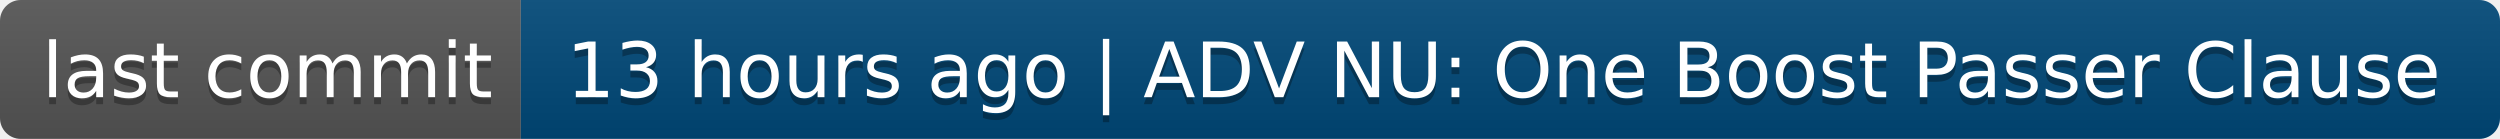
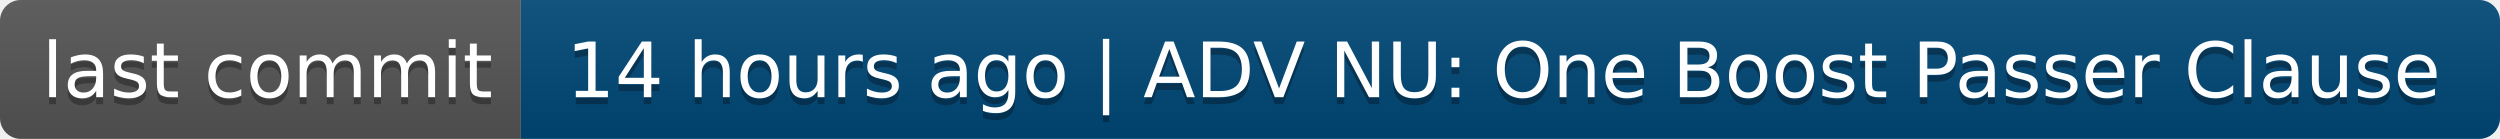
- <svg xmlns="http://www.w3.org/2000/svg" width="360" height="20" role="img" aria-label="last commit: 13 hours ago | ADV NU: One Boost Passer Clause">
+ <svg xmlns="http://www.w3.org/2000/svg" width="360" height="20" role="img" aria-label="last commit: 14 hours ago | ADV NU: One Boost Passer Clause">
  <linearGradient id="s" x2="0" y2="100%">
    <stop offset="0" stop-color="#bbb" stop-opacity=".1" />
    <stop offset="1" stop-opacity=".1" />
  </linearGradient>
  <clipPath id="r">
    <rect width="360" height="20" rx="3" fill="#fff" />
  </clipPath>
  <g clip-path="url(#r)">
    <rect width="75" height="20" fill="#555" />
    <rect x="75" width="285" height="20" fill="#004878" />
    <rect width="360" height="20" fill="url(#s)" />
  </g>
  <g fill="#fff" text-anchor="middle" font-family="Verdana,Geneva,DejaVu Sans,sans-serif" text-rendering="geometricPrecision" font-size="110">
    <text aria-hidden="true" x="385" y="150" fill="#010101" fill-opacity=".3" transform="scale(.1)" textLength="650">last commit</text>
    <text x="385" y="140" transform="scale(.1)" fill="#fff" textLength="650">last commit</text>
-     <text aria-hidden="true" x="2165" y="150" fill="#010101" fill-opacity=".3" transform="scale(.1)" textLength="2750">13 hours ago | ADV NU: One Boost Passer Clause</text>
-     <text x="2165" y="140" transform="scale(.1)" fill="#fff" textLength="2750">13 hours ago | ADV NU: One Boost Passer Clause</text>
+     <text aria-hidden="true" x="2165" y="150" fill="#010101" fill-opacity=".3" transform="scale(.1)" textLength="2750">14 hours ago | ADV NU: One Boost Passer Clause</text>
+     <text x="2165" y="140" transform="scale(.1)" fill="#fff" textLength="2750">14 hours ago | ADV NU: One Boost Passer Clause</text>
  </g>
</svg>
